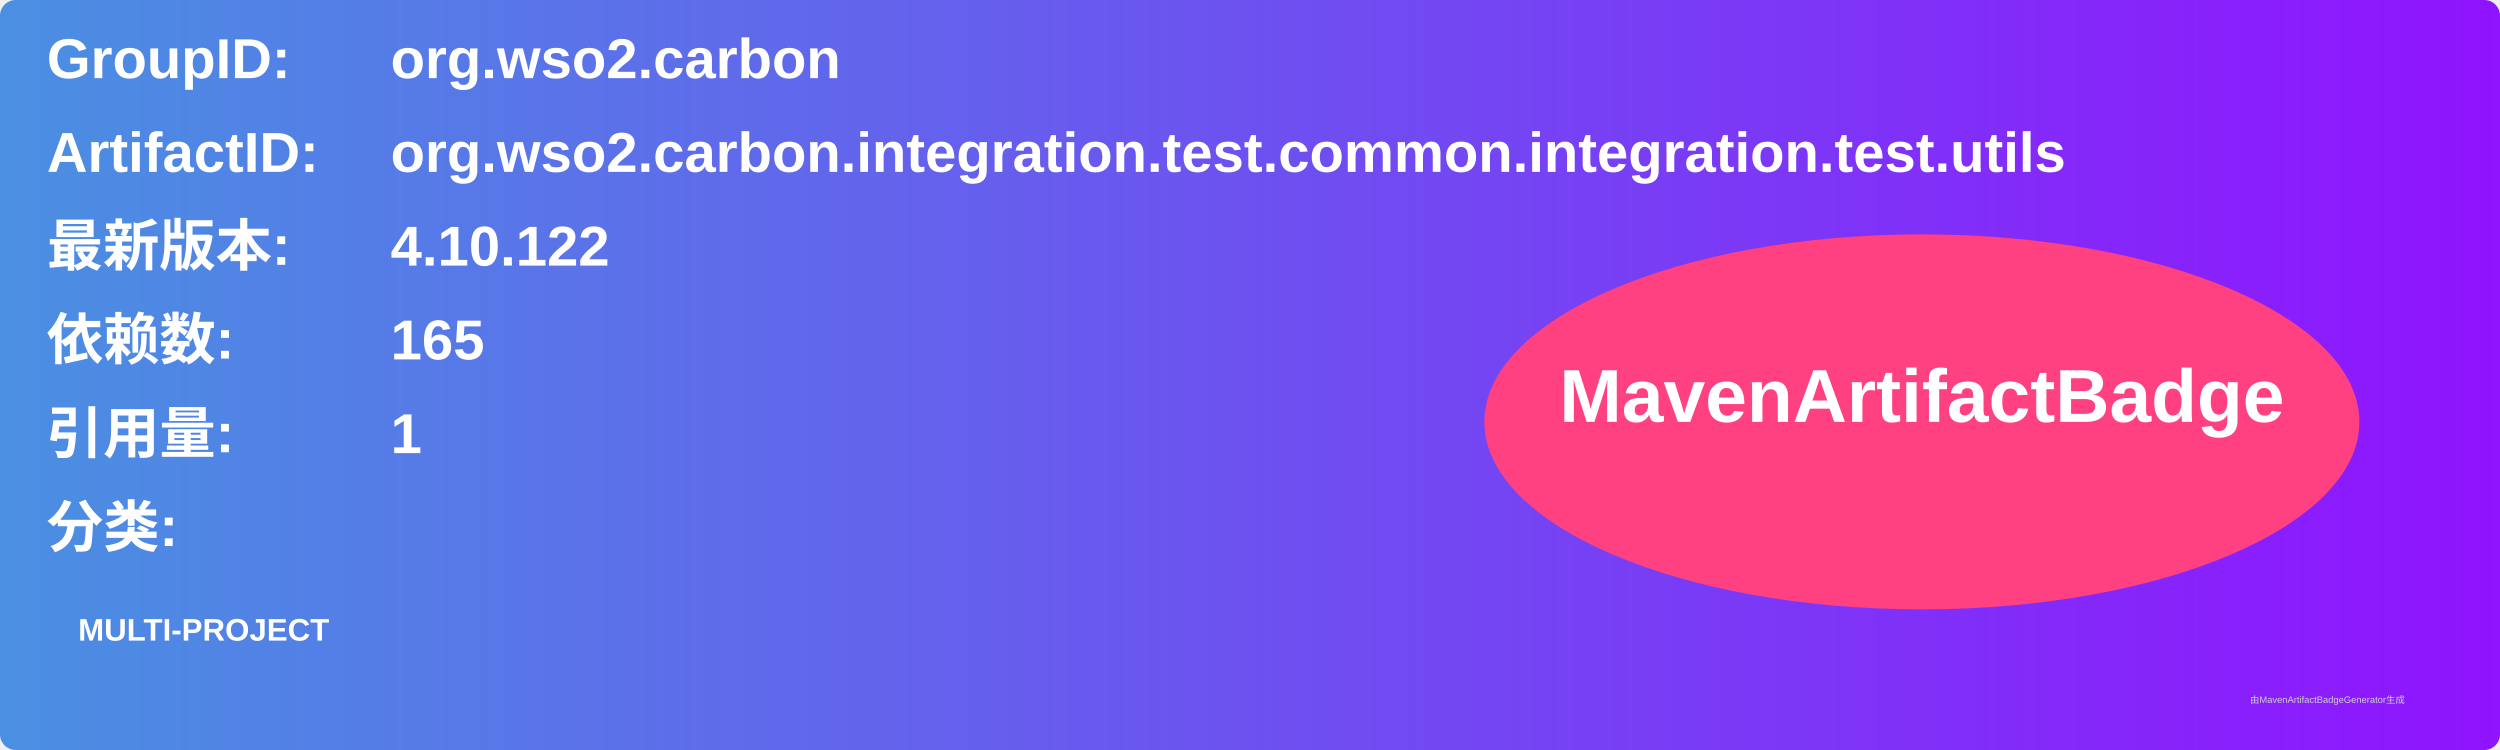
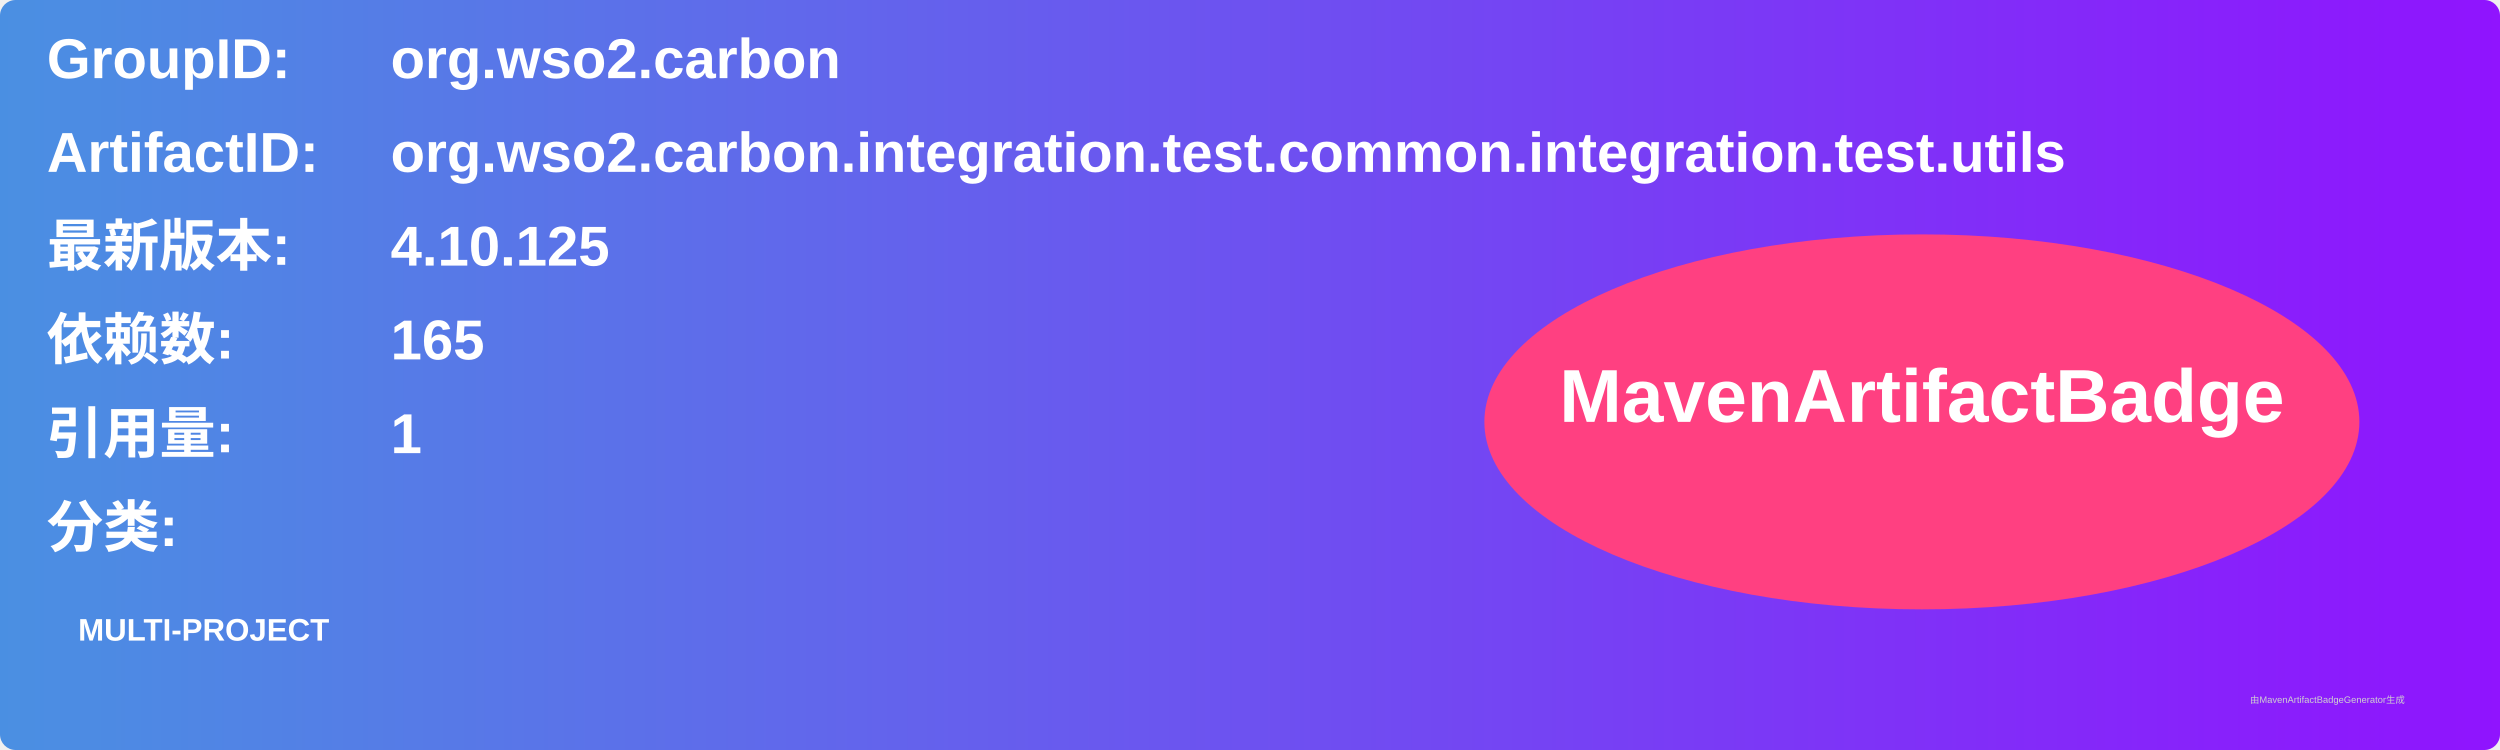
<svg xmlns="http://www.w3.org/2000/svg" width="800" height="240" viewBox="0 0 800 240">
  <linearGradient id="grad" x1="0%" y1="0%" x2="100%" y2="0%">
    <stop offset="0%" stop-color="#4a90e2" />
    <stop offset="100%" stop-color="#9013fe" />
  </linearGradient>
  <rect width="100%" height="100%" rx="5" ry="5" fill="url(#grad)" />
  <g transform="translate(15, 15)">
    <text x="0" y="10" font-family="Arial" font-size="18" fill="white" font-weight="bold" width="260">GroupID:</text>
    <text x="110" y="10" font-family="Arial" font-size="18" fill="white" font-weight="bold" width="460">org.wso2.carbon</text>
    <text x="0" y="40" font-family="Arial" font-size="18" fill="white" font-weight="bold" width="260">ArtifactID:</text>
    <text x="110" y="40" font-family="Arial" font-size="18" fill="white" font-weight="bold" width="460">org.wso2.carbon.integration.test.common.integration.test.utils</text>
    <text x="0" y="70" font-family="Arial" font-size="18" fill="white" font-weight="bold">最新版本:</text>
    <text x="110" y="70" font-family="Arial" font-size="18" fill="white" font-weight="bold">
-       <tspan font-weight="bold">4.10.122</tspan>
+       <tspan font-weight="bold">4.10.125</tspan>
    </text>
    <text x="0" y="100" font-family="Arial" font-size="18" fill="white" font-weight="bold">依赖数: </text>
    <text x="110" y="100" font-family="Arial" font-size="18" fill="white">
      <tspan font-weight="bold">165</tspan>
    </text>
    <text x="0" y="130" font-family="Arial" font-size="18" fill="white" font-weight="bold">引用量: </text>
    <text x="110" y="130" font-family="Arial" font-size="18" fill="white">
      <tspan font-weight="bold">1</tspan>
    </text>
    <text x="0" y="160" font-family="Arial" font-size="18" fill="white" font-weight="bold">分类:</text>
    <text x="10" y="190" font-family="Arial" font-size="10" fill="white">
      <tspan font-weight="bold">MULTI-PROJECT</tspan>
    </text>
    <ellipse cx="600" cy="120" rx="140" ry="60" fill="#ff4081" />
    <text x="600" y="120" text-anchor="middle" font-family="Arial" font-size="24" fill="white" font-weight="bold">MavenArtifactBadge</text>
  </g>
  <text x="720" y="225" font-family="Arial" font-size="3" fill="#d0d0d0">由MavenArtifactBadgeGenerator生成</text>
</svg>
